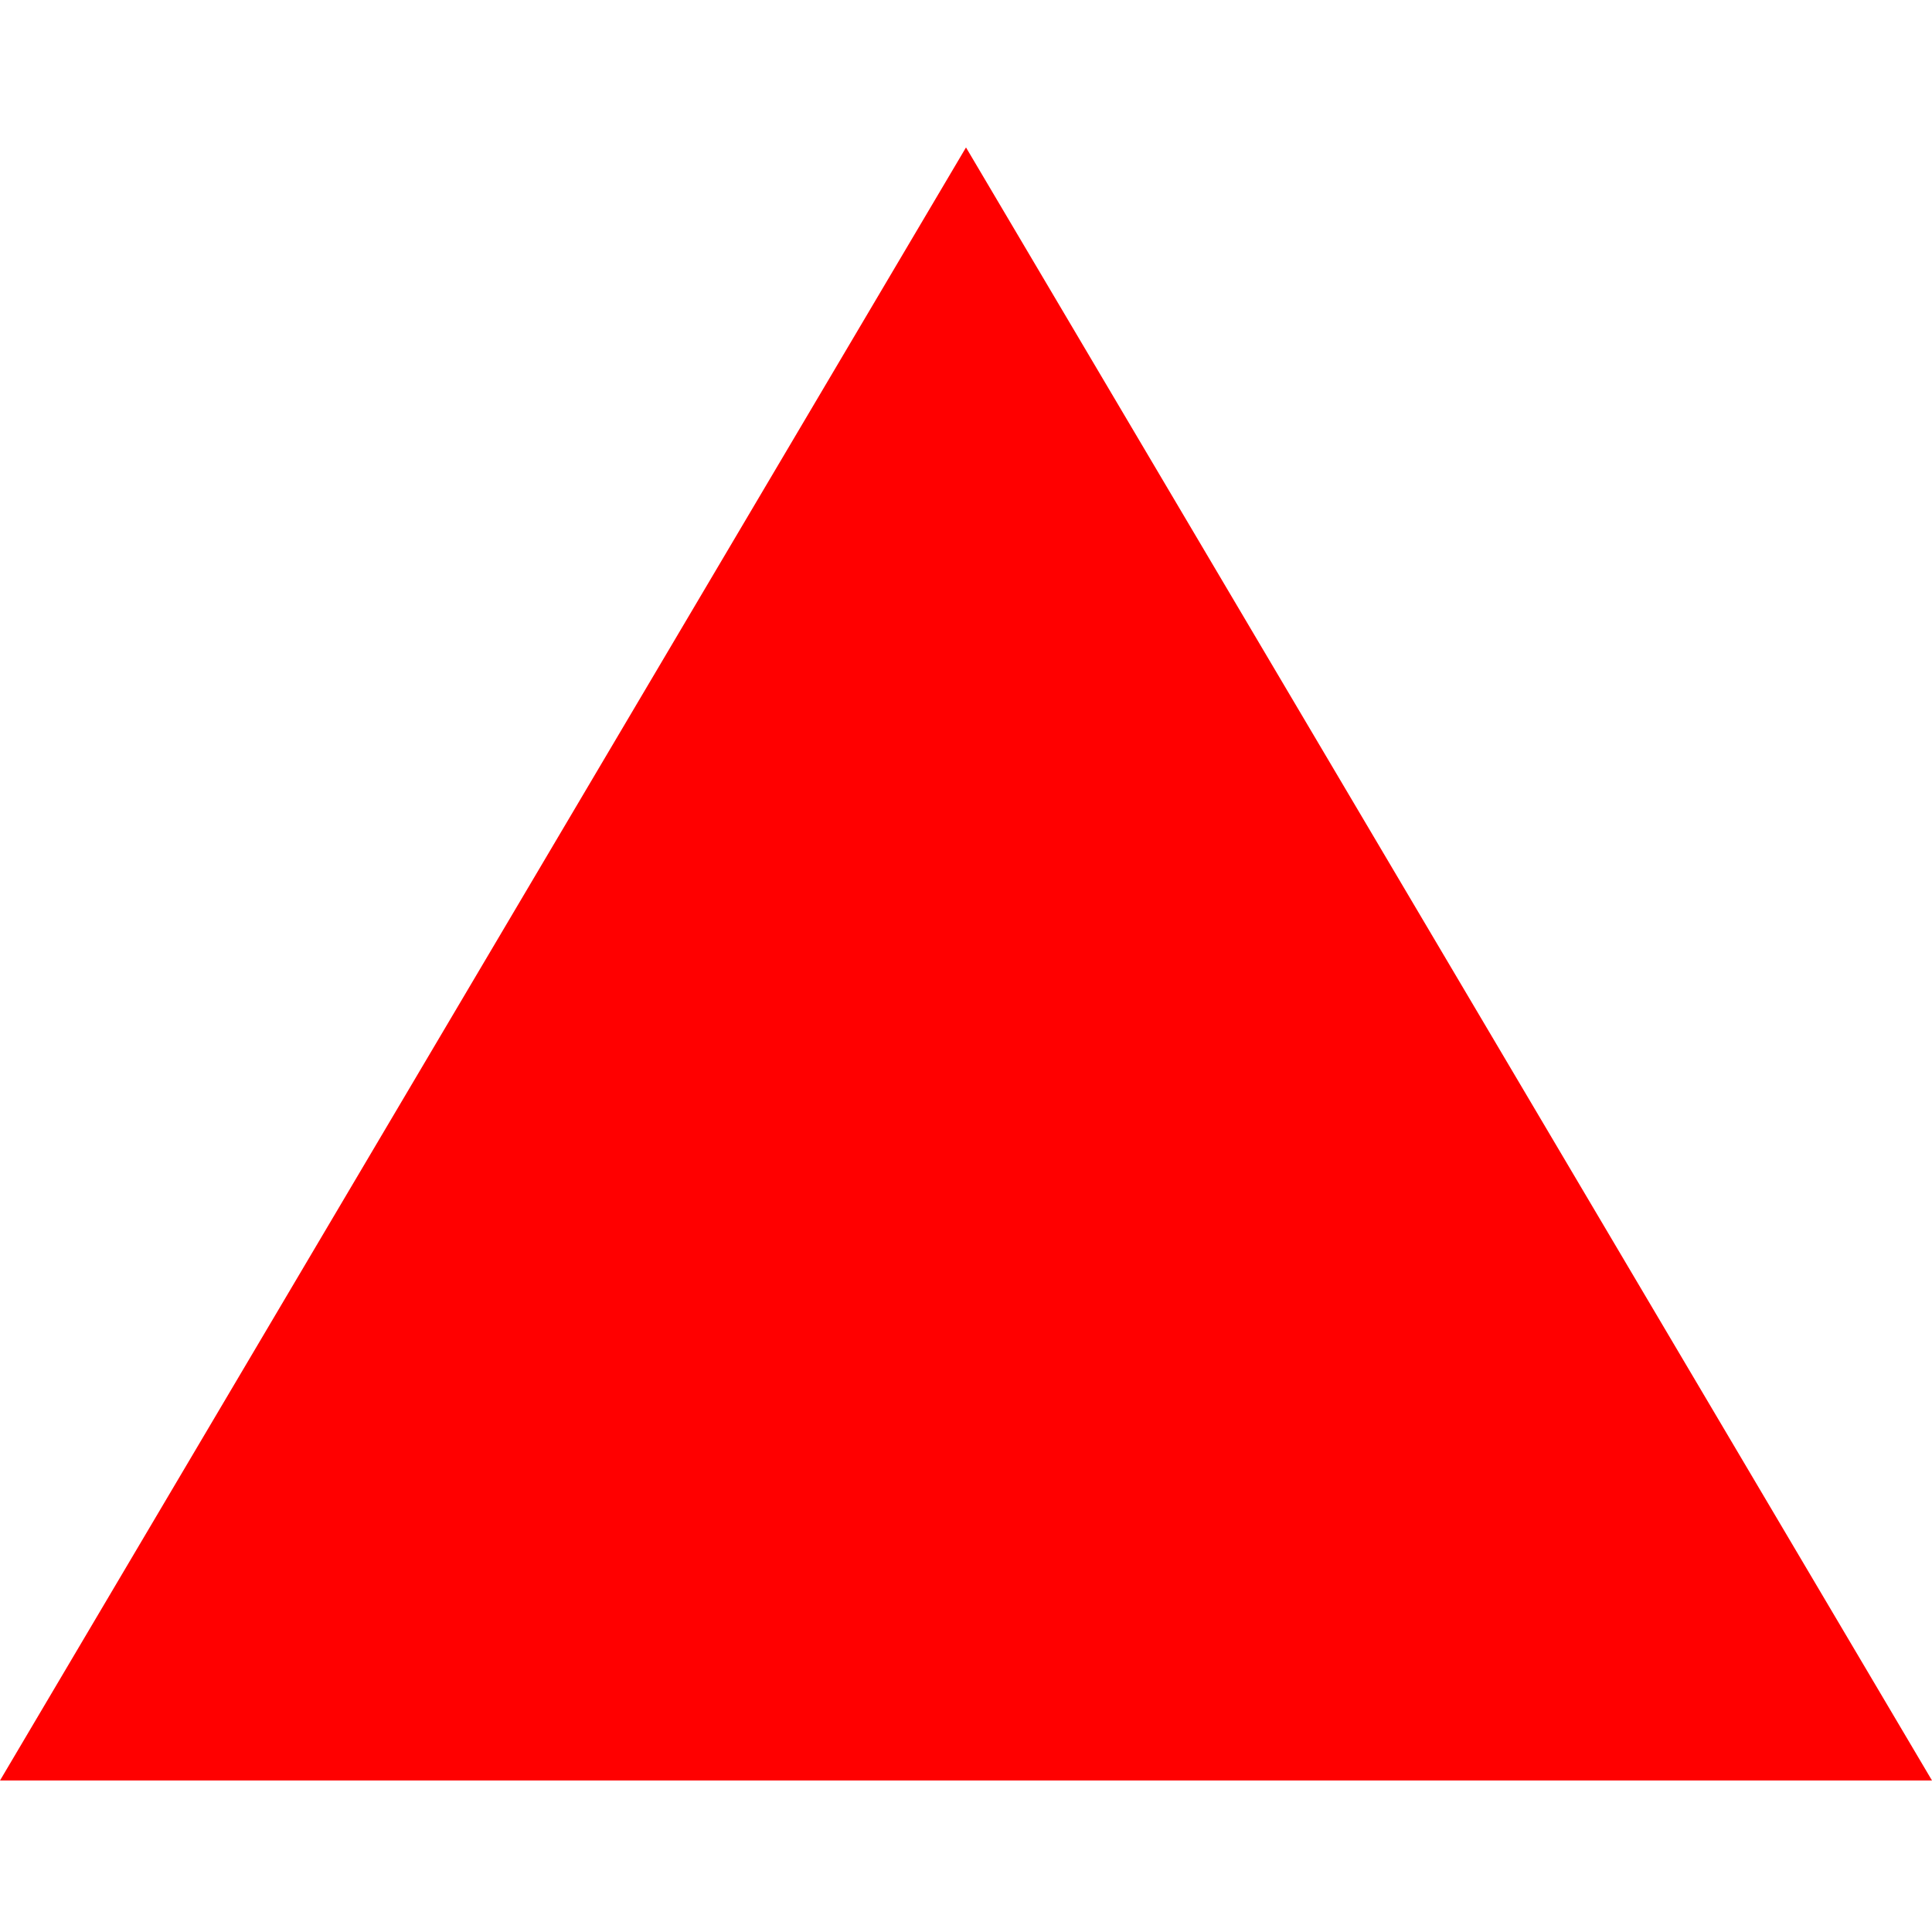
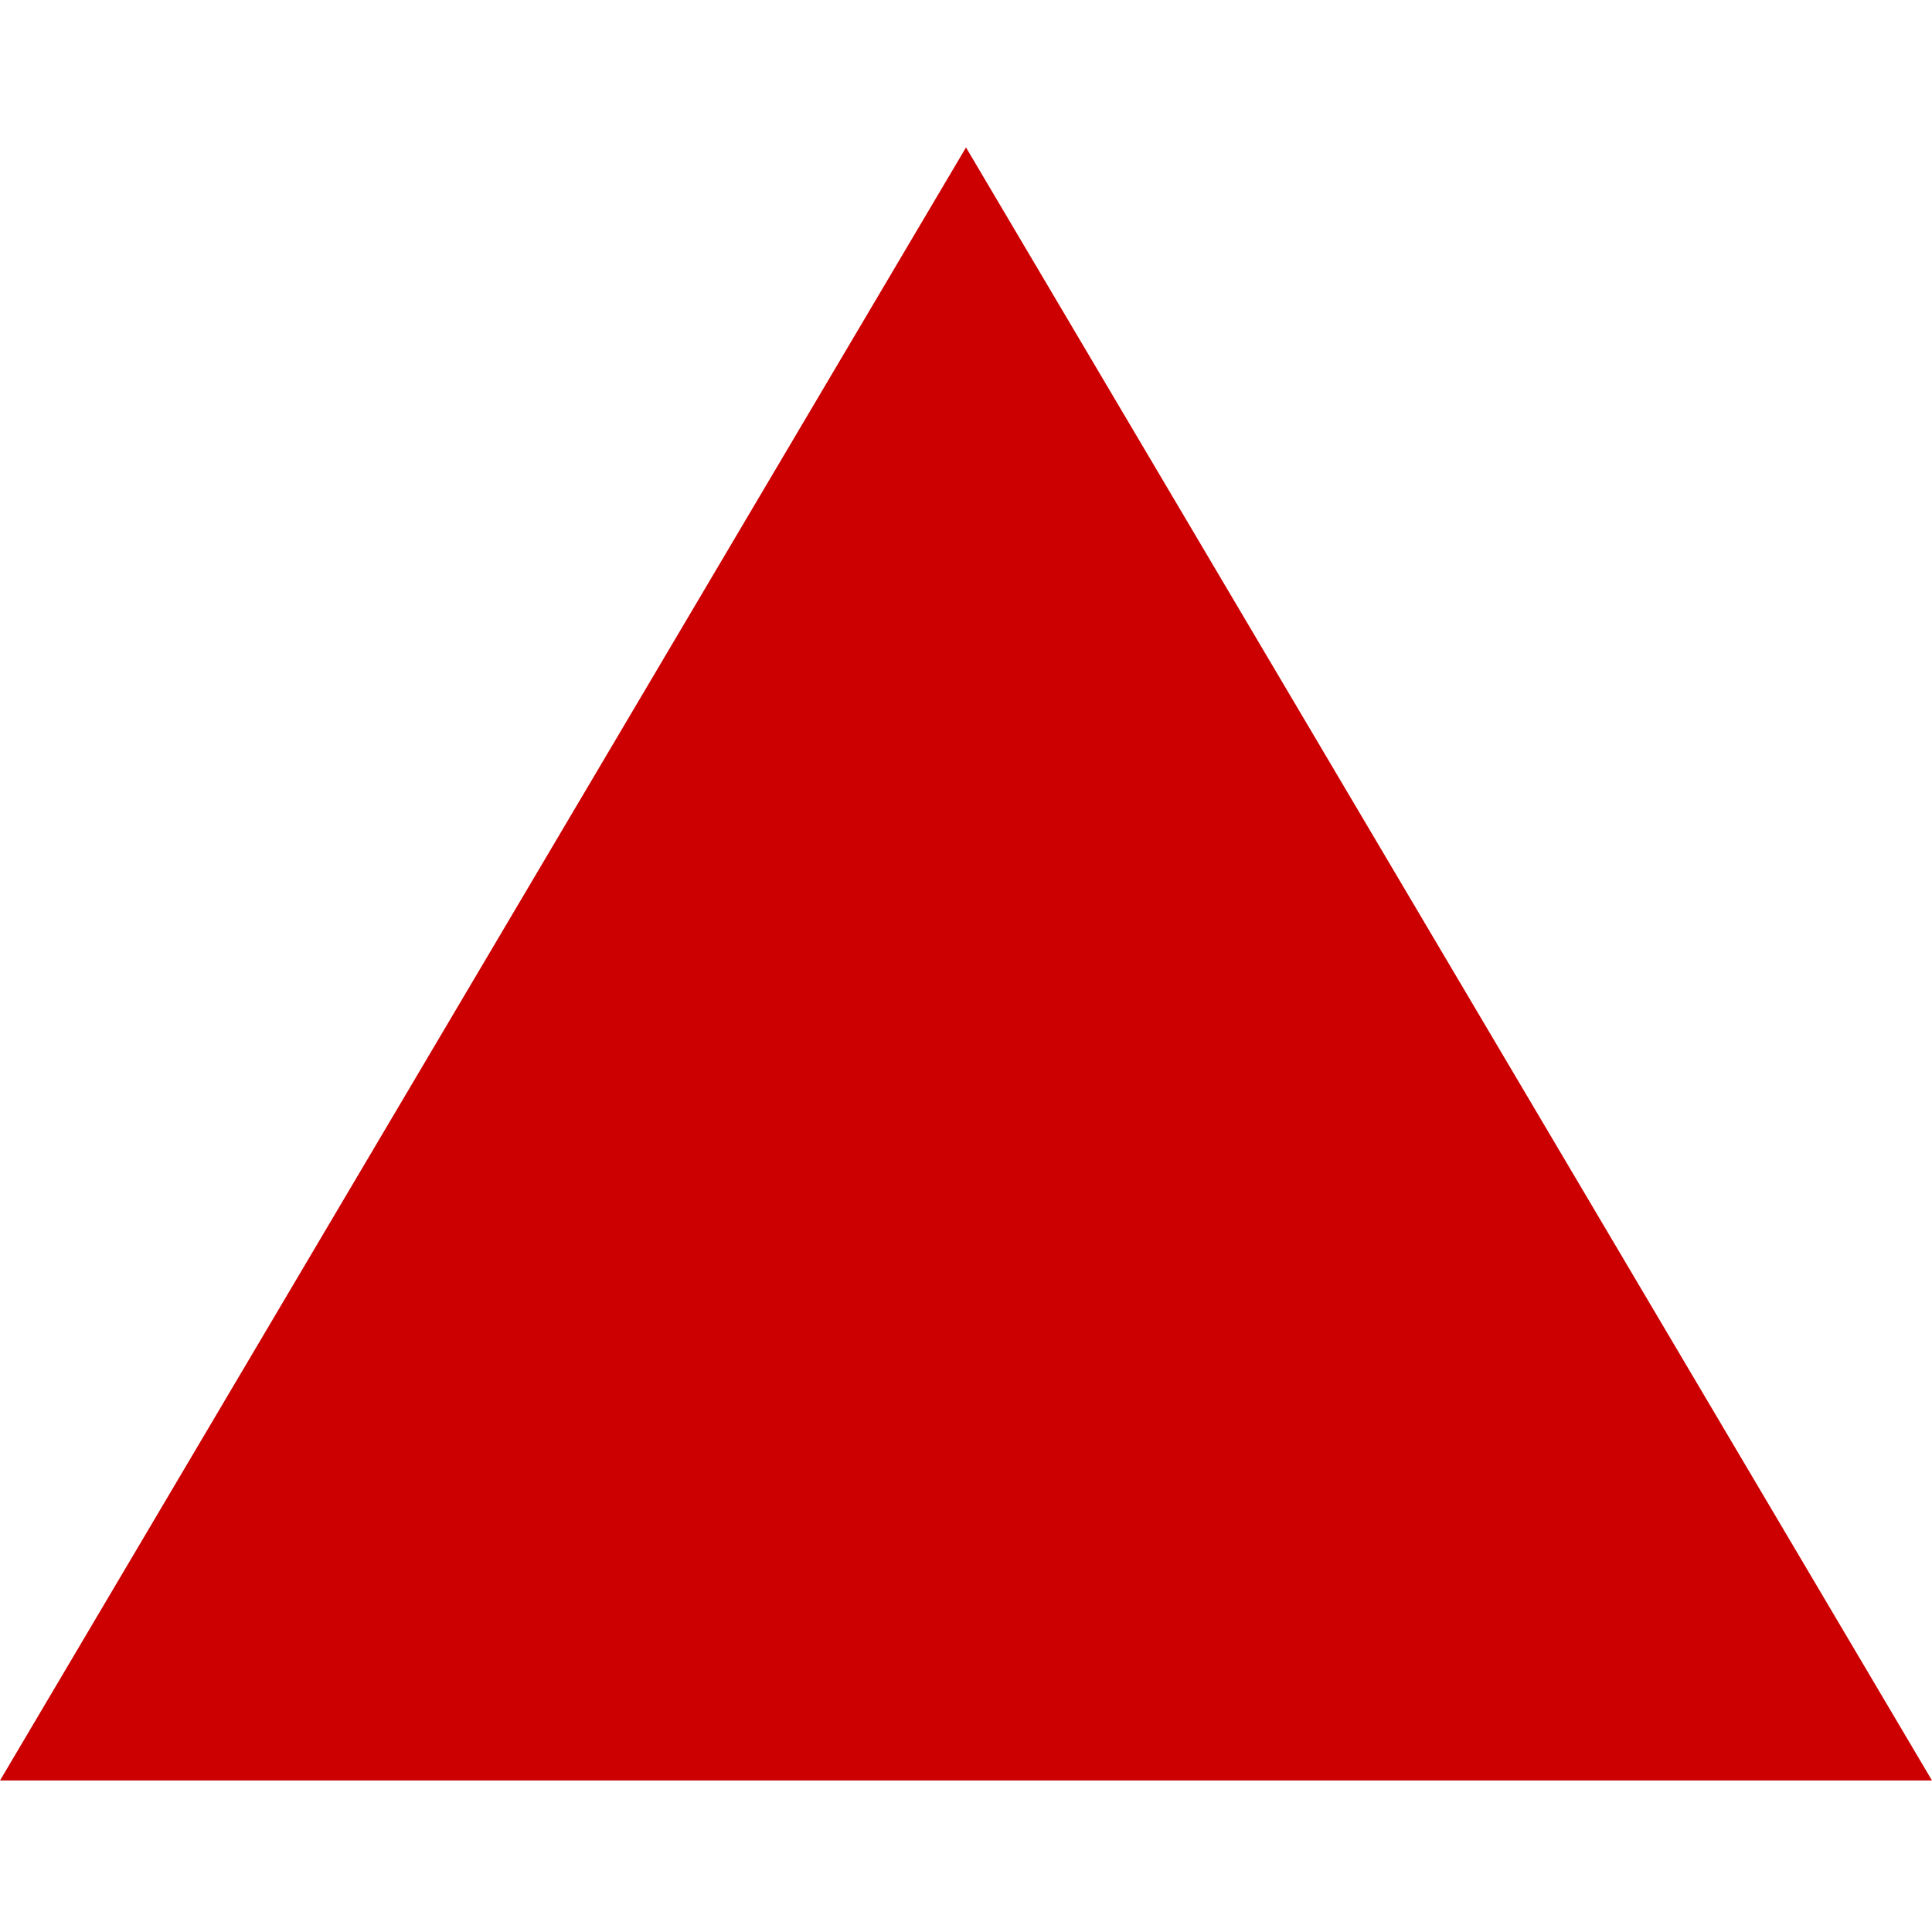
<svg xmlns="http://www.w3.org/2000/svg" viewBox="0 0 19 19">
-   <style>*{fill:#f00;}</style>
+   <style>*{fill:#c00;}</style>
  <polygon points="0 17.51 9.5 1.45 19 17.51 0 17.51" />
</svg>
